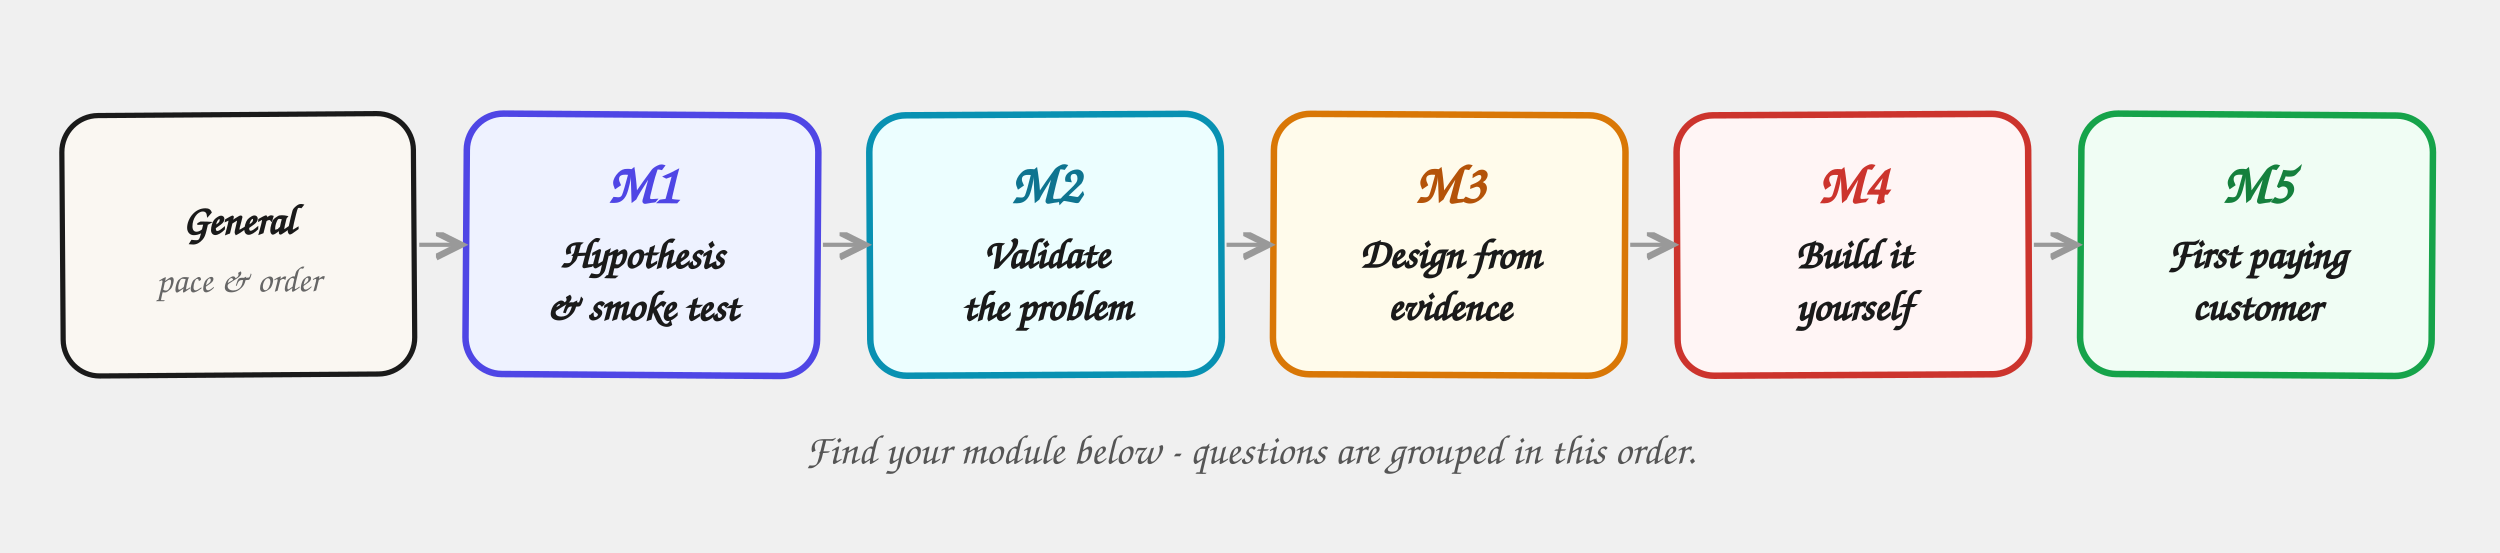
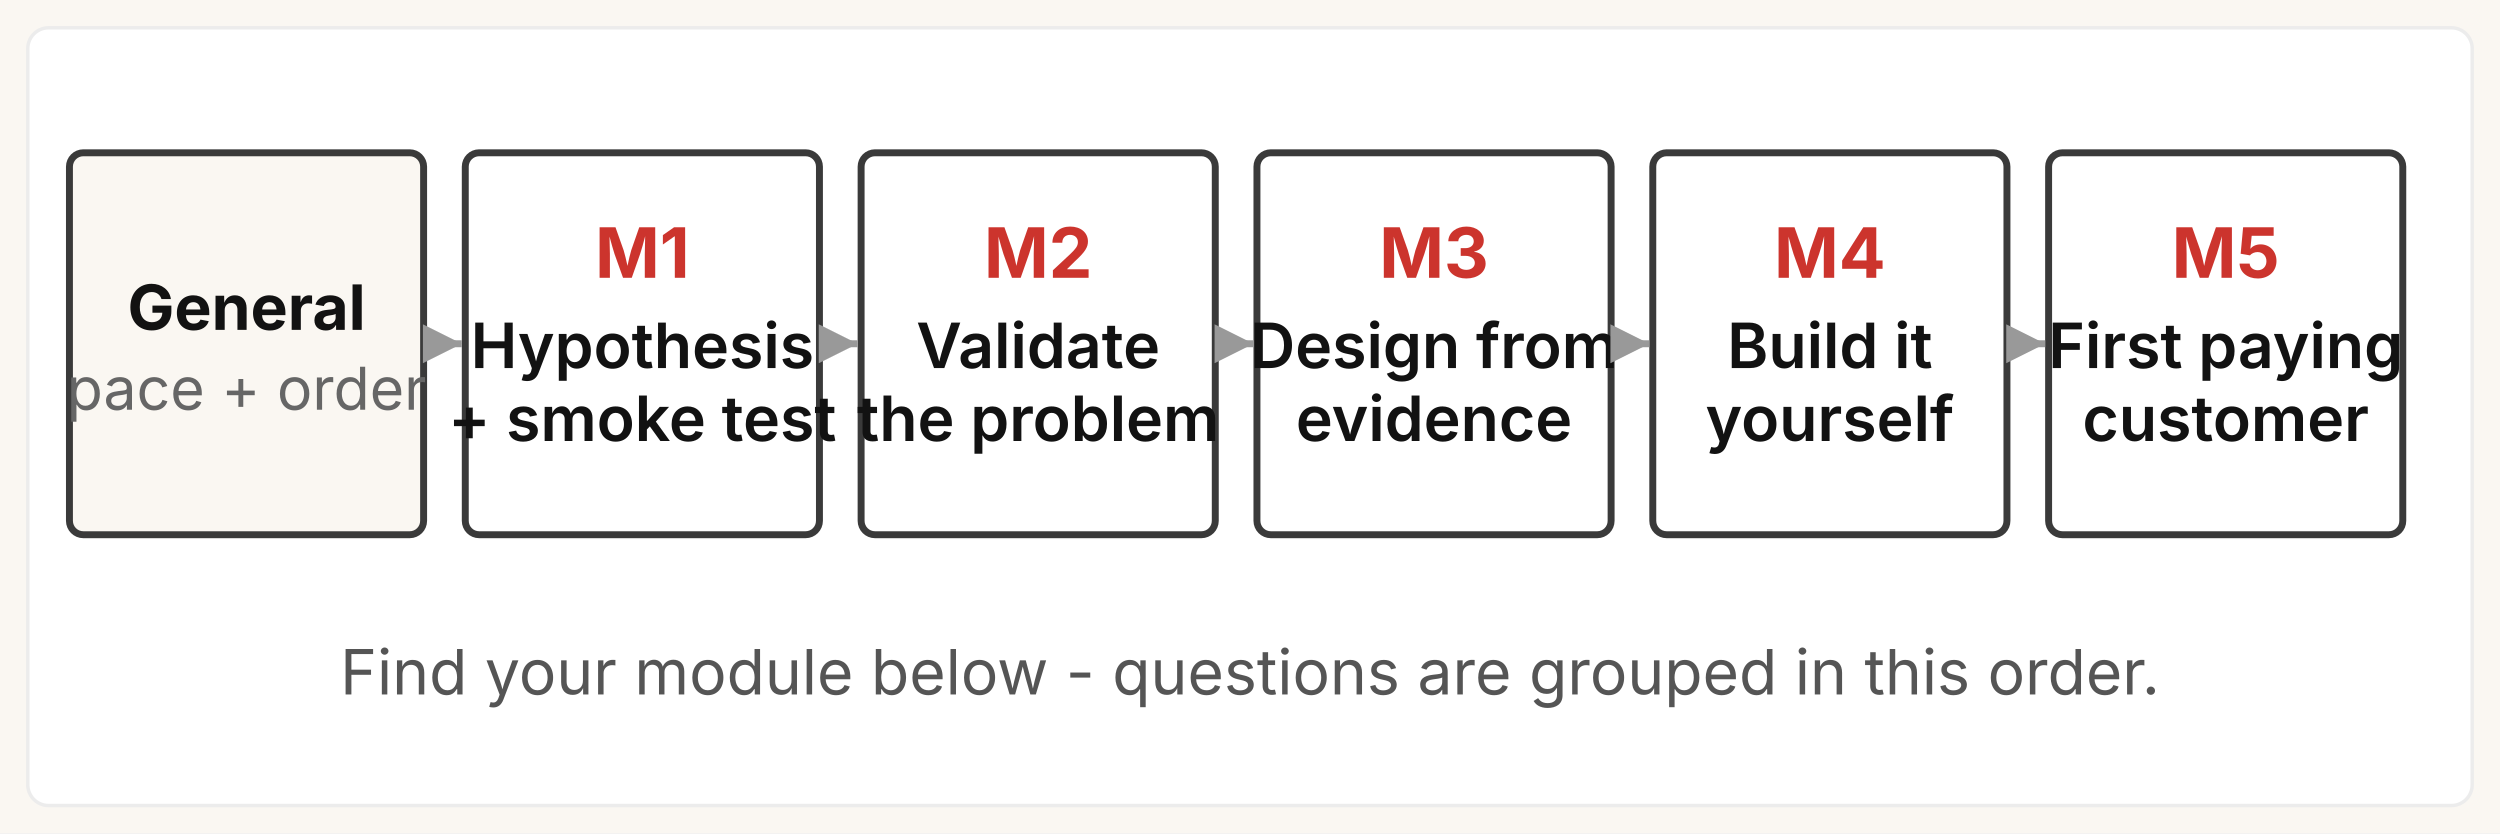
- <svg xmlns="http://www.w3.org/2000/svg" viewBox="0 0 960 212" role="img" aria-labelledby="faq-strip-title">
+ <svg xmlns="http://www.w3.org/2000/svg" viewBox="0 0 720 240" role="img" aria-labelledby="faq-strip-title faq-strip-desc">
  <defs>
    <style>
-       .num    { font-family: "Caveat", "Patrick Hand", "Comic Sans MS", cursive; font-size: 21px; font-weight: 700; }
-       .lab    { font-family: "Caveat", "Patrick Hand", "Comic Sans MS", cursive; font-size: 16px; fill: #1a1a1a; font-weight: 700; }
-       .glab   { font-family: "Caveat", "Patrick Hand", "Comic Sans MS", cursive; font-size: 16px; fill: #1a1a1a; font-weight: 700; }
-       .gsub   { font-family: "Caveat", "Patrick Hand", "Comic Sans MS", cursive; font-size: 14px; fill: #666; }
-       .cap    { font-family: "Caveat", "Patrick Hand", "Comic Sans MS", cursive; font-size: 16px; fill: #555; font-style: italic; }
-       .chip1  { fill: #eef2ff; stroke: #4f46e5; stroke-width: 2.5; }
-       .chip2  { fill: #ecfeff; stroke: #0891b2; stroke-width: 2.5; }
-       .chip3  { fill: #fffbeb; stroke: #d97706; stroke-width: 2.5; }
-       .chip4  { fill: #fff5f5; stroke: #cc342d; stroke-width: 2.5; }
-       .chip5  { fill: #f0fdf4; stroke: #16a34a; stroke-width: 2.5; }
-       .n1 { fill: #4f46e5; } .n2 { fill: #0e7490; } .n3 { fill: #b45309; } .n4 { fill: #cc342d; } .n5 { fill: #15803d; }
-       .gen    { fill: #faf7f2; stroke: #1a1a1a; stroke-width: 2; }
+       .gk    { font-family: "Space Grotesk", "Inter", system-ui, sans-serif; }
+       .sys   { font-family: system-ui, -apple-system, "Segoe UI", sans-serif; }
+       .num   { font-size: 20px; font-weight: 700; fill: #cc342d; }
+       .lab   { font-size: 18px; font-weight: 600; fill: #121212; }
+       .glab  { font-size: 18px; font-weight: 700; fill: #121212; }
+       .gsub  { font-size: 17px; font-weight: 400; fill: #666666; }
+       .cap   { font-size: 18px; font-weight: 400; fill: #555555; }
    </style>
-     <marker id="fa" markerWidth="9" markerHeight="9" refX="6" refY="3" orient="auto">
-       <path d="M0,0 L6,3 L0,6" fill="none" stroke="#999" stroke-width="1.6" />
+     <marker id="fa" viewBox="0 0 10 10" refX="8" refY="5" markerWidth="7" markerHeight="7" orient="auto-start-reverse">
+       <path d="M 0 1 L 8 5 L 0 9 z" fill="#999999" />
    </marker>
  </defs>
-   <g transform="rotate(-0.4 91.5 94)">
-     <rect x="24" y="44" width="135" height="100" rx="14" class="gen" />
-     <text x="91.5" y="90" class="glab" text-anchor="middle">General</text>
-     <text x="91.5" y="112" class="gsub" text-anchor="middle">pace &amp; order</text>
+   <rect width="720" height="240" fill="#faf7f2" />
+   <rect x="8" y="8" width="704" height="224" rx="6" fill="#ffffff" stroke="#ececec" stroke-width="1" />
+   <g>
+     <rect x="20" y="44" width="102" height="110" rx="4" fill="#faf7f2" stroke="#3a3a3a" stroke-width="2" />
+     <text x="71" y="95" text-anchor="middle" class="gk glab">General</text>
+     <text x="71" y="118" text-anchor="middle" class="sys gsub">pace + order</text>
  </g>
-   <g transform="rotate(0.4 246.5 94)">
-     <rect x="179" y="44" width="135" height="100" rx="14" class="chip1" />
-     <text x="246.5" y="78" class="num n1" text-anchor="middle">M1</text>
-     <text x="246.5" y="103" class="lab" text-anchor="middle">Hypothesis</text>
-     <text x="246.5" y="123" class="lab" text-anchor="middle">&amp; smoke test</text>
+   <g>
+     <rect x="134" y="44" width="102" height="110" rx="4" fill="#ffffff" stroke="#3a3a3a" stroke-width="2" />
+     <text x="185" y="80" text-anchor="middle" class="gk num">M1</text>
+     <text x="185" y="106" text-anchor="middle" class="gk lab">Hypothesis</text>
+     <text x="185" y="127" text-anchor="middle" class="gk lab">+ smoke test</text>
  </g>
-   <g transform="rotate(-0.3 401.5 94)">
-     <rect x="334" y="44" width="135" height="100" rx="14" class="chip2" />
-     <text x="401.5" y="78" class="num n2" text-anchor="middle">M2</text>
-     <text x="401.5" y="103" class="lab" text-anchor="middle">Validate</text>
-     <text x="401.5" y="123" class="lab" text-anchor="middle">the problem</text>
+   <g>
+     <rect x="248" y="44" width="102" height="110" rx="4" fill="#ffffff" stroke="#3a3a3a" stroke-width="2" />
+     <text x="299" y="80" text-anchor="middle" class="gk num">M2</text>
+     <text x="299" y="106" text-anchor="middle" class="gk lab">Validate</text>
+     <text x="299" y="127" text-anchor="middle" class="gk lab">the problem</text>
  </g>
-   <g transform="rotate(0.3 556.5 94)">
-     <rect x="489" y="44" width="135" height="100" rx="14" class="chip3" />
-     <text x="556.5" y="78" class="num n3" text-anchor="middle">M3</text>
-     <text x="556.5" y="103" class="lab" text-anchor="middle">Design from</text>
-     <text x="556.5" y="123" class="lab" text-anchor="middle">evidence</text>
+   <g>
+     <rect x="362" y="44" width="102" height="110" rx="4" fill="#ffffff" stroke="#3a3a3a" stroke-width="2" />
+     <text x="413" y="80" text-anchor="middle" class="gk num">M3</text>
+     <text x="413" y="106" text-anchor="middle" class="gk lab">Design from</text>
+     <text x="413" y="127" text-anchor="middle" class="gk lab">evidence</text>
  </g>
-   <g transform="rotate(-0.3 711.5 94)">
-     <rect x="644" y="44" width="135" height="100" rx="14" class="chip4" />
-     <text x="711.5" y="78" class="num n4" text-anchor="middle">M4</text>
-     <text x="711.5" y="103" class="lab" text-anchor="middle">Build it</text>
-     <text x="711.5" y="123" class="lab" text-anchor="middle">yourself</text>
+   <g>
+     <rect x="476" y="44" width="102" height="110" rx="4" fill="#ffffff" stroke="#3a3a3a" stroke-width="2" />
+     <text x="527" y="80" text-anchor="middle" class="gk num">M4</text>
+     <text x="527" y="106" text-anchor="middle" class="gk lab">Build it</text>
+     <text x="527" y="127" text-anchor="middle" class="gk lab">yourself</text>
  </g>
-   <g transform="rotate(0.4 866.5 94)">
-     <rect x="799" y="44" width="135" height="100" rx="14" class="chip5" />
-     <text x="866.5" y="78" class="num n5" text-anchor="middle">M5</text>
-     <text x="866.5" y="103" class="lab" text-anchor="middle">First paying</text>
-     <text x="866.5" y="123" class="lab" text-anchor="middle">customer</text>
+   <g>
+     <rect x="590" y="44" width="102" height="110" rx="4" fill="#ffffff" stroke="#3a3a3a" stroke-width="2" />
+     <text x="641" y="80" text-anchor="middle" class="gk num">M5</text>
+     <text x="641" y="106" text-anchor="middle" class="gk lab">First paying</text>
+     <text x="641" y="127" text-anchor="middle" class="gk lab">customer</text>
  </g>
-   <line x1="161" y1="94" x2="177" y2="94" stroke="#999" stroke-width="1.6" marker-end="url(#fa)" />
-   <line x1="316" y1="94" x2="332" y2="94" stroke="#999" stroke-width="1.6" marker-end="url(#fa)" />
-   <line x1="471" y1="94" x2="487" y2="94" stroke="#999" stroke-width="1.6" marker-end="url(#fa)" />
-   <line x1="626" y1="94" x2="642" y2="94" stroke="#999" stroke-width="1.6" marker-end="url(#fa)" />
-   <line x1="781" y1="94" x2="797" y2="94" stroke="#999" stroke-width="1.6" marker-end="url(#fa)" />
-   <text x="480" y="178" class="cap" text-anchor="middle">Find your module below - questions are grouped in this order.</text>
+   <line x1="123" y1="99" x2="133" y2="99" stroke="#999999" stroke-width="2" marker-end="url(#fa)" />
+   <line x1="237" y1="99" x2="247" y2="99" stroke="#999999" stroke-width="2" marker-end="url(#fa)" />
+   <line x1="351" y1="99" x2="361" y2="99" stroke="#999999" stroke-width="2" marker-end="url(#fa)" />
+   <line x1="465" y1="99" x2="475" y2="99" stroke="#999999" stroke-width="2" marker-end="url(#fa)" />
+   <line x1="579" y1="99" x2="589" y2="99" stroke="#999999" stroke-width="2" marker-end="url(#fa)" />
+   <text x="360" y="200" text-anchor="middle" class="sys cap">Find your module below - questions are grouped in this order.</text>
</svg>
